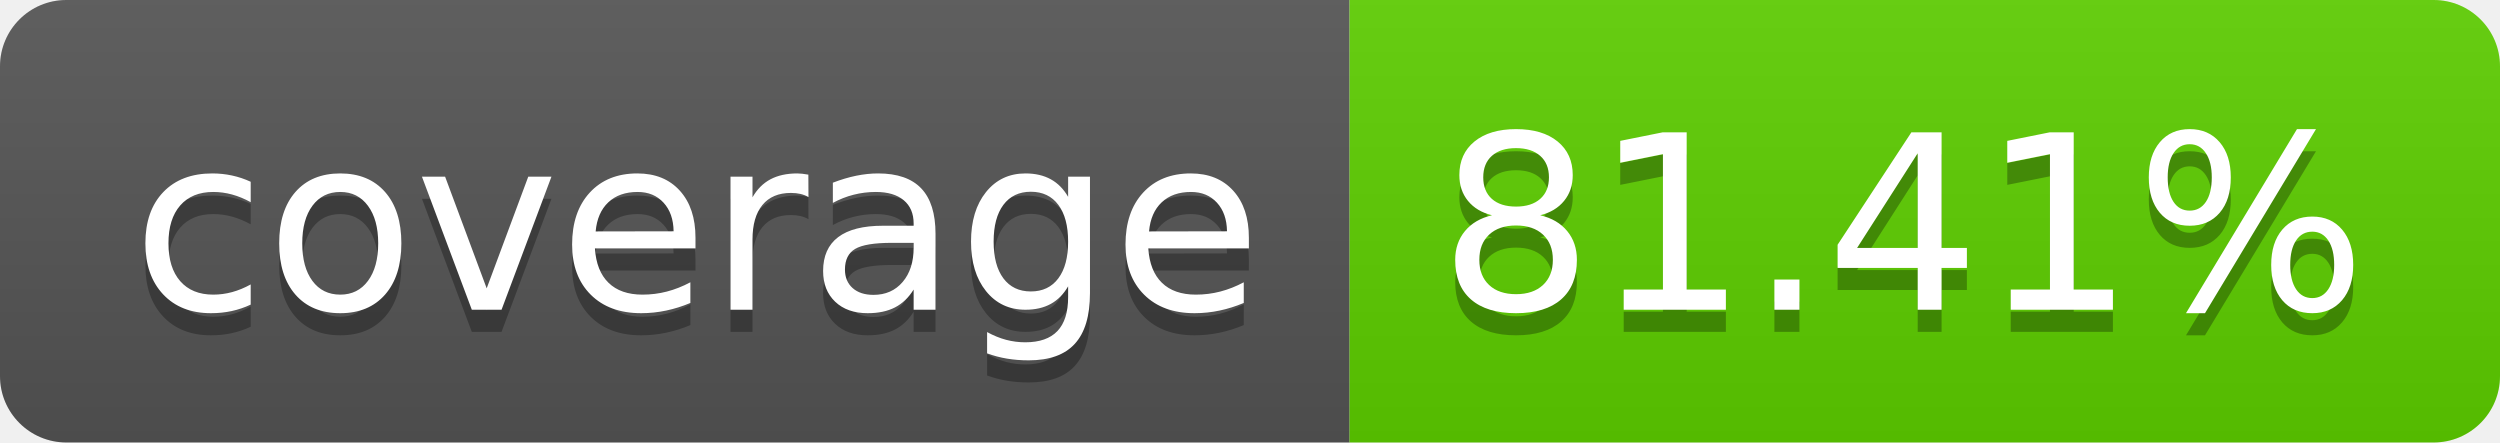
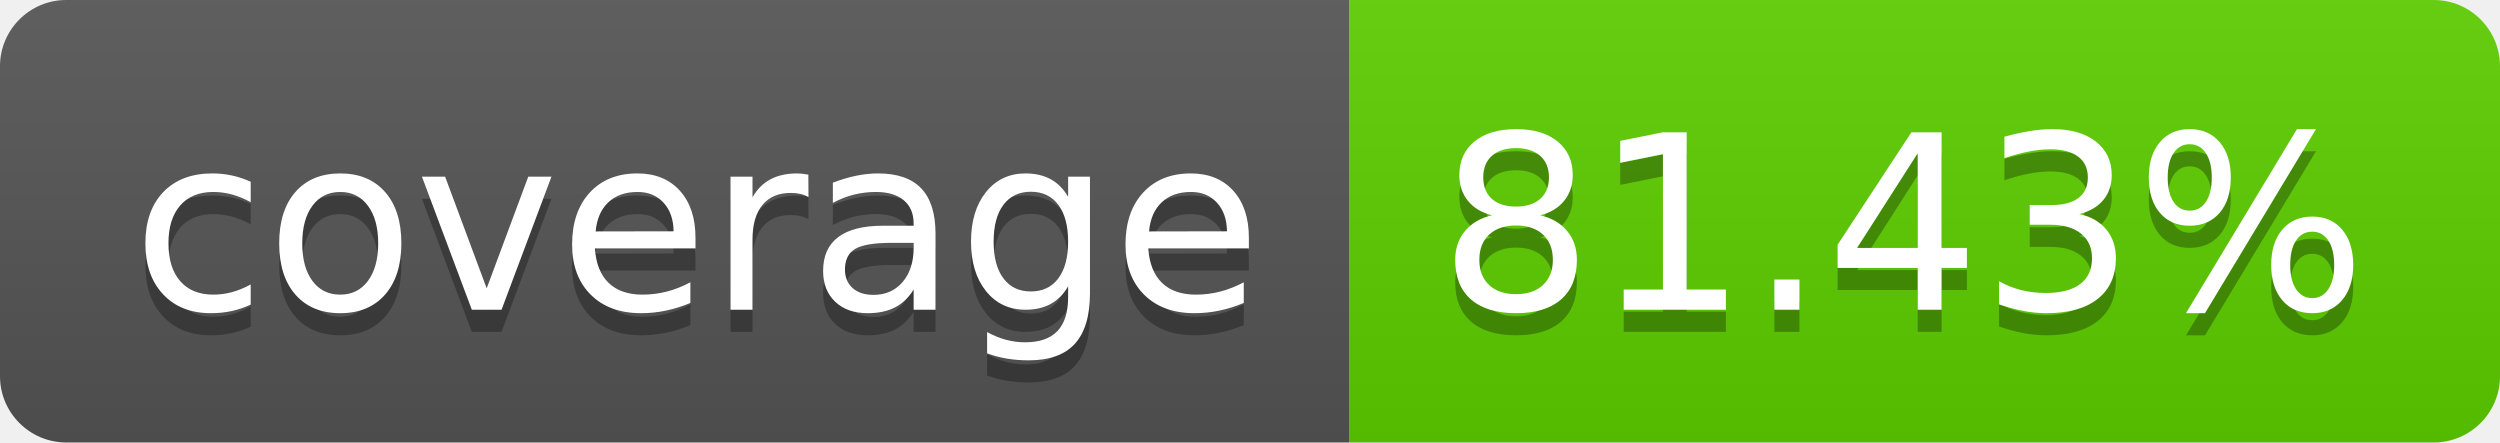
<svg xmlns="http://www.w3.org/2000/svg" width="113.0" height="20">
  <linearGradient id="smooth" x2="0" y2="100%">
    <stop offset="0" stop-color="#bbb" stop-opacity=".1" />
    <stop offset="1" stop-opacity=".1" />
  </linearGradient>
  <clipPath id="round">
    <rect width="113.0" height="20" rx="3" fill="#fff" />
  </clipPath>
  <g clip-path="url(#round)">
    <rect width="61.0" height="20" fill="#555" />
    <rect x="61.0" width="52.0" height="20" fill="#5ecf00" />
    <rect width="113.0" height="20" fill="url(#smooth)" />
  </g>
  <g fill="#fff" text-anchor="middle" font-family="DejaVu Sans,Verdana,Geneva,sans-serif" font-size="110">
    <text x="315.0" y="150" fill="#010101" fill-opacity=".3" transform="scale(0.1)" textLength="510.0" lengthAdjust="spacing">coverage</text>
    <text x="315.0" y="140" transform="scale(0.1)" textLength="510.0" lengthAdjust="spacing">coverage</text>
-     <text x="860.0" y="150" fill="#010101" fill-opacity=".3" transform="scale(0.1)" textLength="420.0" lengthAdjust="spacing">81.41%</text>
-     <text x="860.0" y="140" transform="scale(0.1)" textLength="420.0" lengthAdjust="spacing">81.41%</text>
+     <text x="860.0" y="150" fill="#010101" fill-opacity=".3" transform="scale(0.1)" textLength="420.0" lengthAdjust="spacing">81.43%</text>
+     <text x="860.0" y="140" transform="scale(0.1)" textLength="420.0" lengthAdjust="spacing">81.43%</text>
  </g>
</svg>
